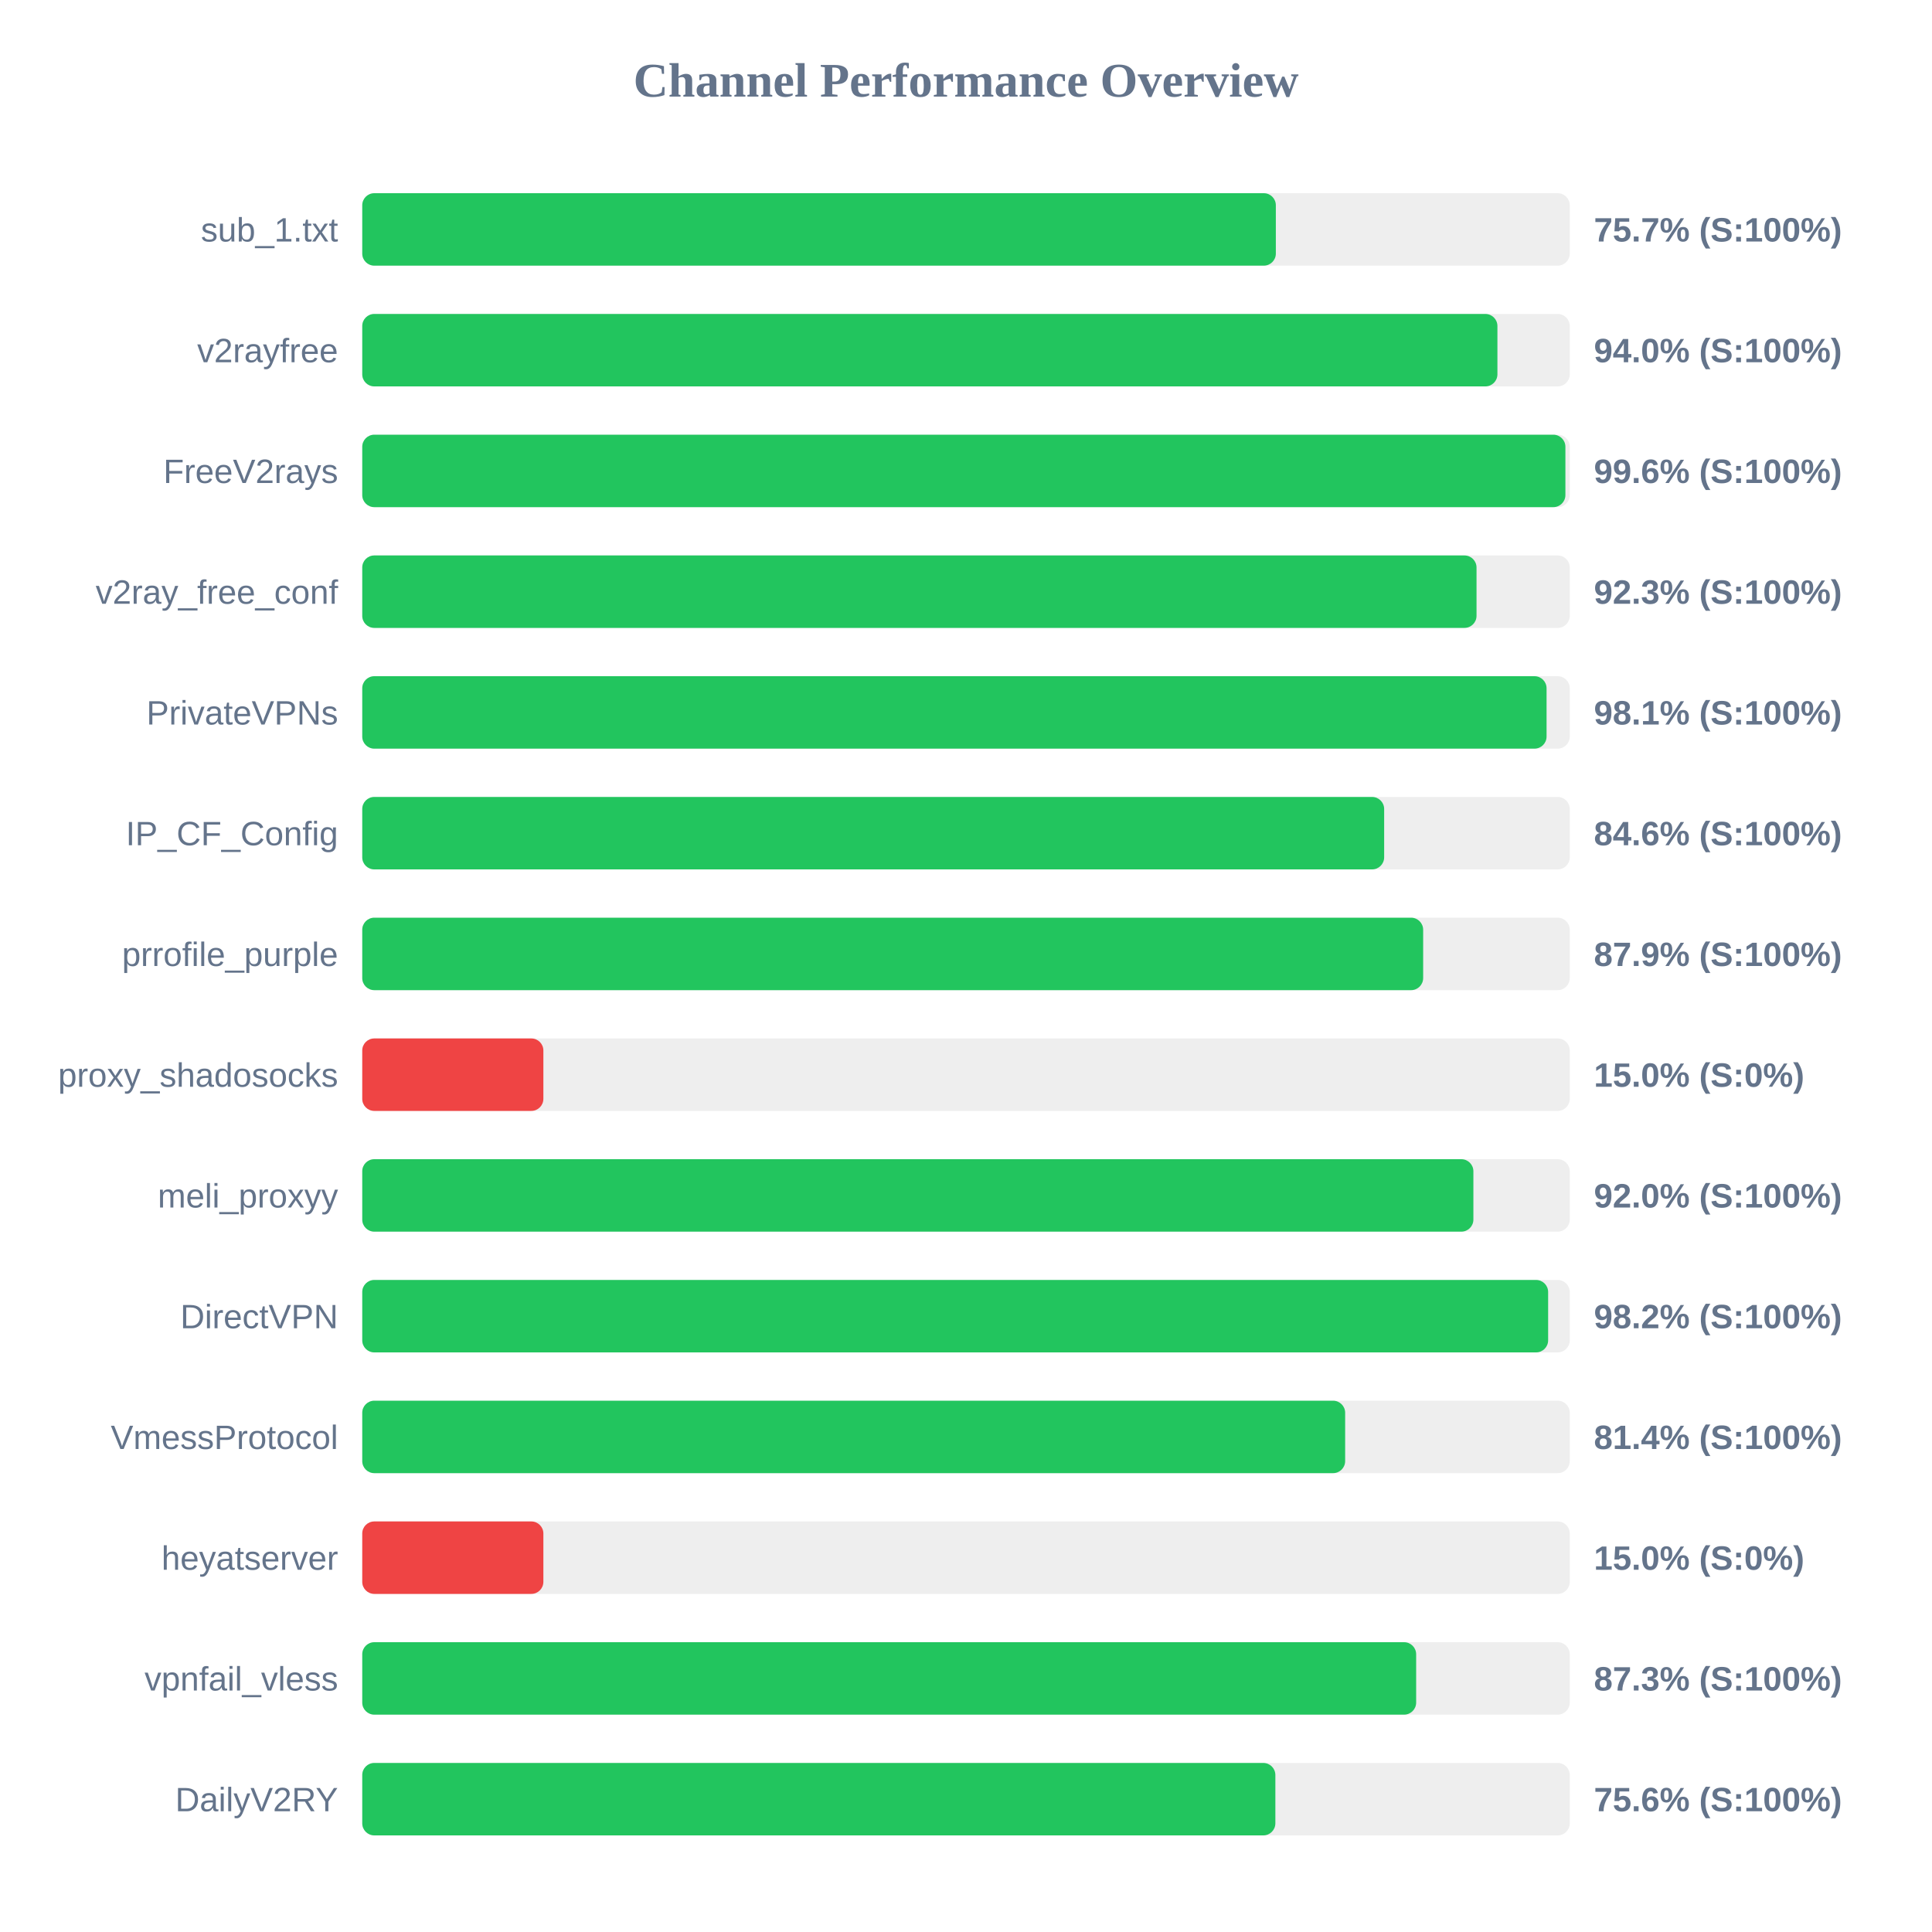
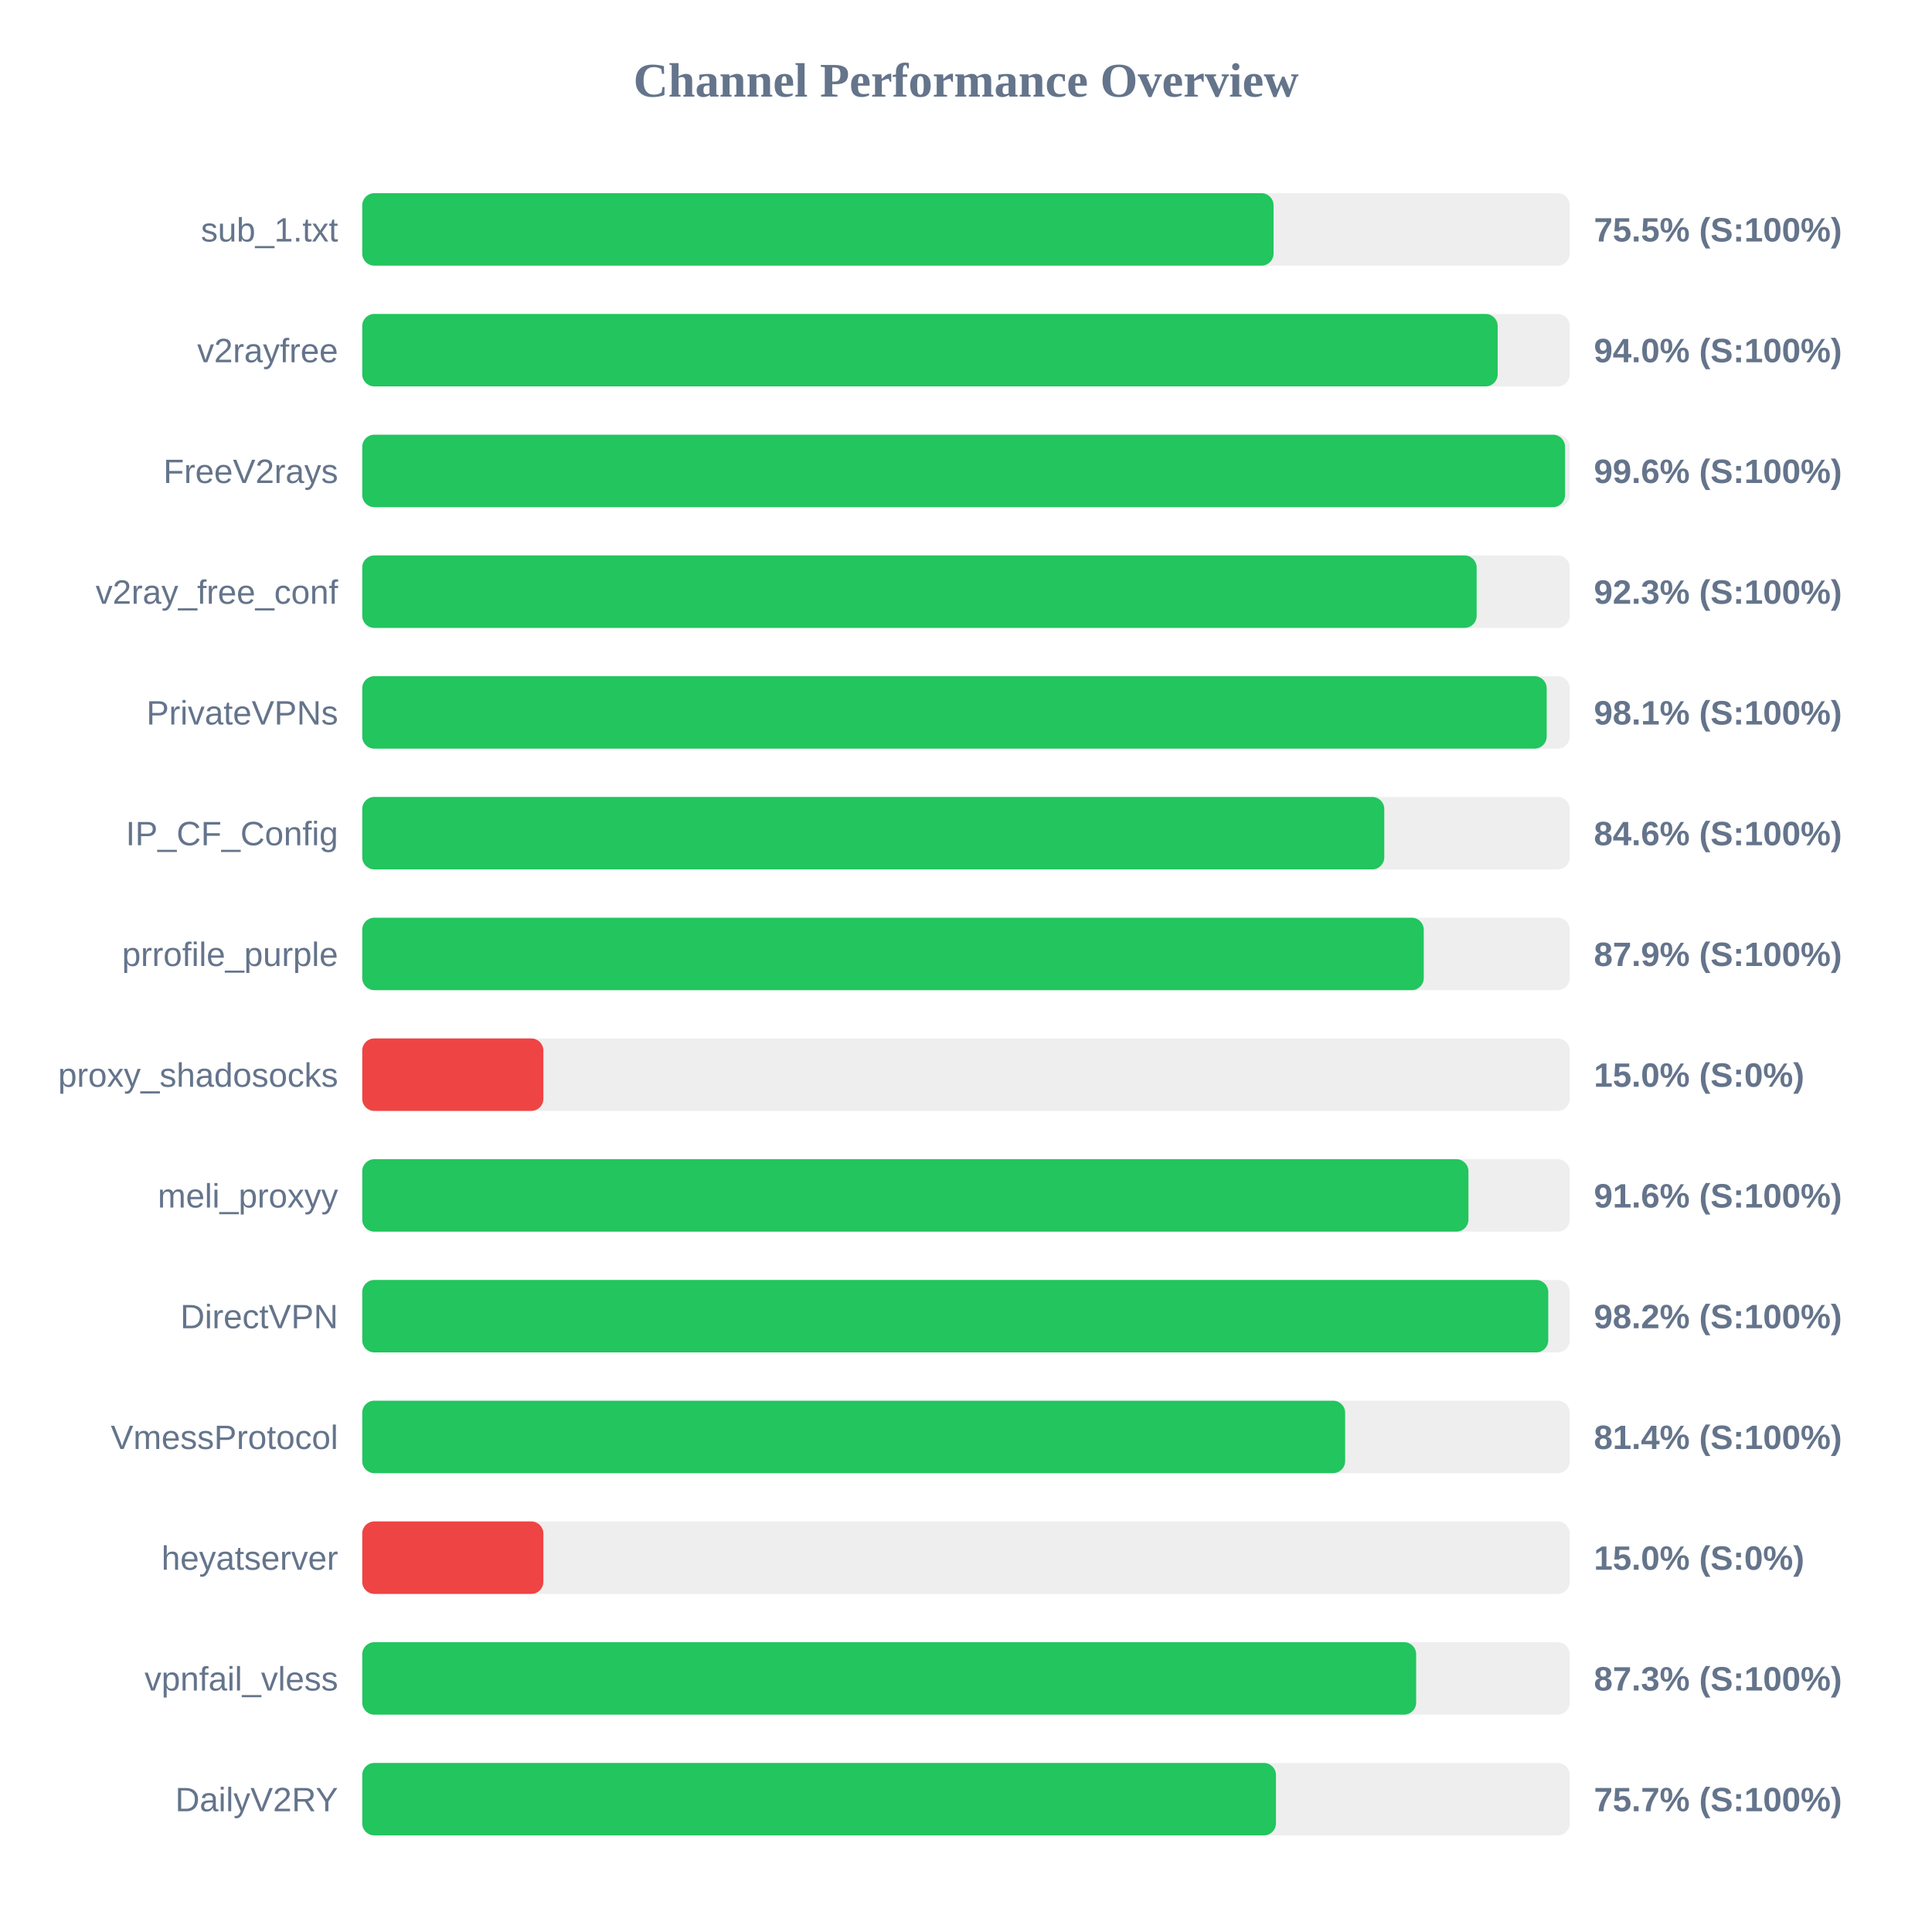
<svg xmlns="http://www.w3.org/2000/svg" width="800" height="800" version="1.1">
  <style>
        .row { font: 14px Arial; fill: #64748b; }
        .score { font: bold 14px Arial; fill: #64748b; }
    </style>
  <text x="400" y="40" text-anchor="middle" font-size="20px" font-weight="bold" fill="#64748b">Channel Performance Overview</text>
  <rect x="150" y="80" width="500" height="30" fill="#eee" rx="5" />
-   <rect x="150" y="80" width="378.3" height="30" fill="#22c55e" rx="5" />
+   <rect x="150" y="80" width="377.35" height="30" fill="#22c55e" rx="5" />
  <text x="140" y="100" text-anchor="end" class="row">sub_1.txt</text>
-   <text x="660" y="100" text-anchor="start" class="score">75.7% (S:100%)</text>
+   <text x="660" y="100" text-anchor="start" class="score">75.5% (S:100%)</text>
  <rect x="150" y="130" width="500" height="30" fill="#eee" rx="5" />
-   <rect x="150" y="130" width="470.05" height="30" fill="#22c55e" rx="5" />
+   <rect x="150" y="130" width="470.15" height="30" fill="#22c55e" rx="5" />
  <text x="140" y="150" text-anchor="end" class="row">v2rayfree</text>
  <text x="660" y="150" text-anchor="start" class="score">94.0% (S:100%)</text>
  <rect x="150" y="180" width="500" height="30" fill="#eee" rx="5" />
-   <rect x="150" y="180" width="498.2" height="30" fill="#22c55e" rx="5" />
+   <rect x="150" y="180" width="498.05" height="30" fill="#22c55e" rx="5" />
  <text x="140" y="200" text-anchor="end" class="row">FreeV2rays</text>
  <text x="660" y="200" text-anchor="start" class="score">99.6% (S:100%)</text>
  <rect x="150" y="230" width="500" height="30" fill="#eee" rx="5" />
-   <rect x="150" y="230" width="461.4" height="30" fill="#22c55e" rx="5" />
+   <rect x="150" y="230" width="461.45" height="30" fill="#22c55e" rx="5" />
  <text x="140" y="250" text-anchor="end" class="row">v2ray_free_conf</text>
  <text x="660" y="250" text-anchor="start" class="score">92.3% (S:100%)</text>
  <rect x="150" y="280" width="500" height="30" fill="#eee" rx="5" />
-   <rect x="150" y="280" width="490.4" height="30" fill="#22c55e" rx="5" />
+   <rect x="150" y="280" width="490.45" height="30" fill="#22c55e" rx="5" />
  <text x="140" y="300" text-anchor="end" class="row">PrivateVPNs</text>
  <text x="660" y="300" text-anchor="start" class="score">98.1% (S:100%)</text>
  <rect x="150" y="330" width="500" height="30" fill="#eee" rx="5" />
-   <rect x="150" y="330" width="423.15" height="30" fill="#22c55e" rx="5" />
+   <rect x="150" y="330" width="423.2" height="30" fill="#22c55e" rx="5" />
  <text x="140" y="350" text-anchor="end" class="row">IP_CF_Config</text>
  <text x="660" y="350" text-anchor="start" class="score">84.6% (S:100%)</text>
  <rect x="150" y="380" width="500" height="30" fill="#eee" rx="5" />
-   <rect x="150" y="380" width="439.3" height="30" fill="#22c55e" rx="5" />
+   <rect x="150" y="380" width="439.55" height="30" fill="#22c55e" rx="5" />
  <text x="140" y="400" text-anchor="end" class="row">prrofile_purple</text>
  <text x="660" y="400" text-anchor="start" class="score">87.9% (S:100%)</text>
  <rect x="150" y="430" width="500" height="30" fill="#eee" rx="5" />
  <rect x="150" y="430" width="75.0" height="30" fill="#ef4444" rx="5" />
  <text x="140" y="450" text-anchor="end" class="row">proxy_shadosocks</text>
  <text x="660" y="450" text-anchor="start" class="score">15.0% (S:0%)</text>
  <rect x="150" y="480" width="500" height="30" fill="#eee" rx="5" />
-   <rect x="150" y="480" width="460.1" height="30" fill="#22c55e" rx="5" />
+   <rect x="150" y="480" width="458.05" height="30" fill="#22c55e" rx="5" />
  <text x="140" y="500" text-anchor="end" class="row">meli_proxyy</text>
-   <text x="660" y="500" text-anchor="start" class="score">92.0% (S:100%)</text>
+   <text x="660" y="500" text-anchor="start" class="score">91.6% (S:100%)</text>
  <rect x="150" y="530" width="500" height="30" fill="#eee" rx="5" />
-   <rect x="150" y="530" width="491.05" height="30" fill="#22c55e" rx="5" />
+   <rect x="150" y="530" width="491.1" height="30" fill="#22c55e" rx="5" />
  <text x="140" y="550" text-anchor="end" class="row">DirectVPN</text>
  <text x="660" y="550" text-anchor="start" class="score">98.2% (S:100%)</text>
  <rect x="150" y="580" width="500" height="30" fill="#eee" rx="5" />
  <rect x="150" y="580" width="407.0" height="30" fill="#22c55e" rx="5" />
  <text x="140" y="600" text-anchor="end" class="row">VmessProtocol</text>
  <text x="660" y="600" text-anchor="start" class="score">81.4% (S:100%)</text>
  <rect x="150" y="630" width="500" height="30" fill="#eee" rx="5" />
  <rect x="150" y="630" width="75.0" height="30" fill="#ef4444" rx="5" />
  <text x="140" y="650" text-anchor="end" class="row">heyatserver</text>
  <text x="660" y="650" text-anchor="start" class="score">15.0% (S:0%)</text>
  <rect x="150" y="680" width="500" height="30" fill="#eee" rx="5" />
  <rect x="150" y="680" width="436.4" height="30" fill="#22c55e" rx="5" />
  <text x="140" y="700" text-anchor="end" class="row">vpnfail_vless</text>
  <text x="660" y="700" text-anchor="start" class="score">87.3% (S:100%)</text>
  <rect x="150" y="730" width="500" height="30" fill="#eee" rx="5" />
-   <rect x="150" y="730" width="378.1" height="30" fill="#22c55e" rx="5" />
+   <rect x="150" y="730" width="378.35" height="30" fill="#22c55e" rx="5" />
  <text x="140" y="750" text-anchor="end" class="row">DailyV2RY</text>
-   <text x="660" y="750" text-anchor="start" class="score">75.6% (S:100%)</text>
+   <text x="660" y="750" text-anchor="start" class="score">75.7% (S:100%)</text>
</svg>
